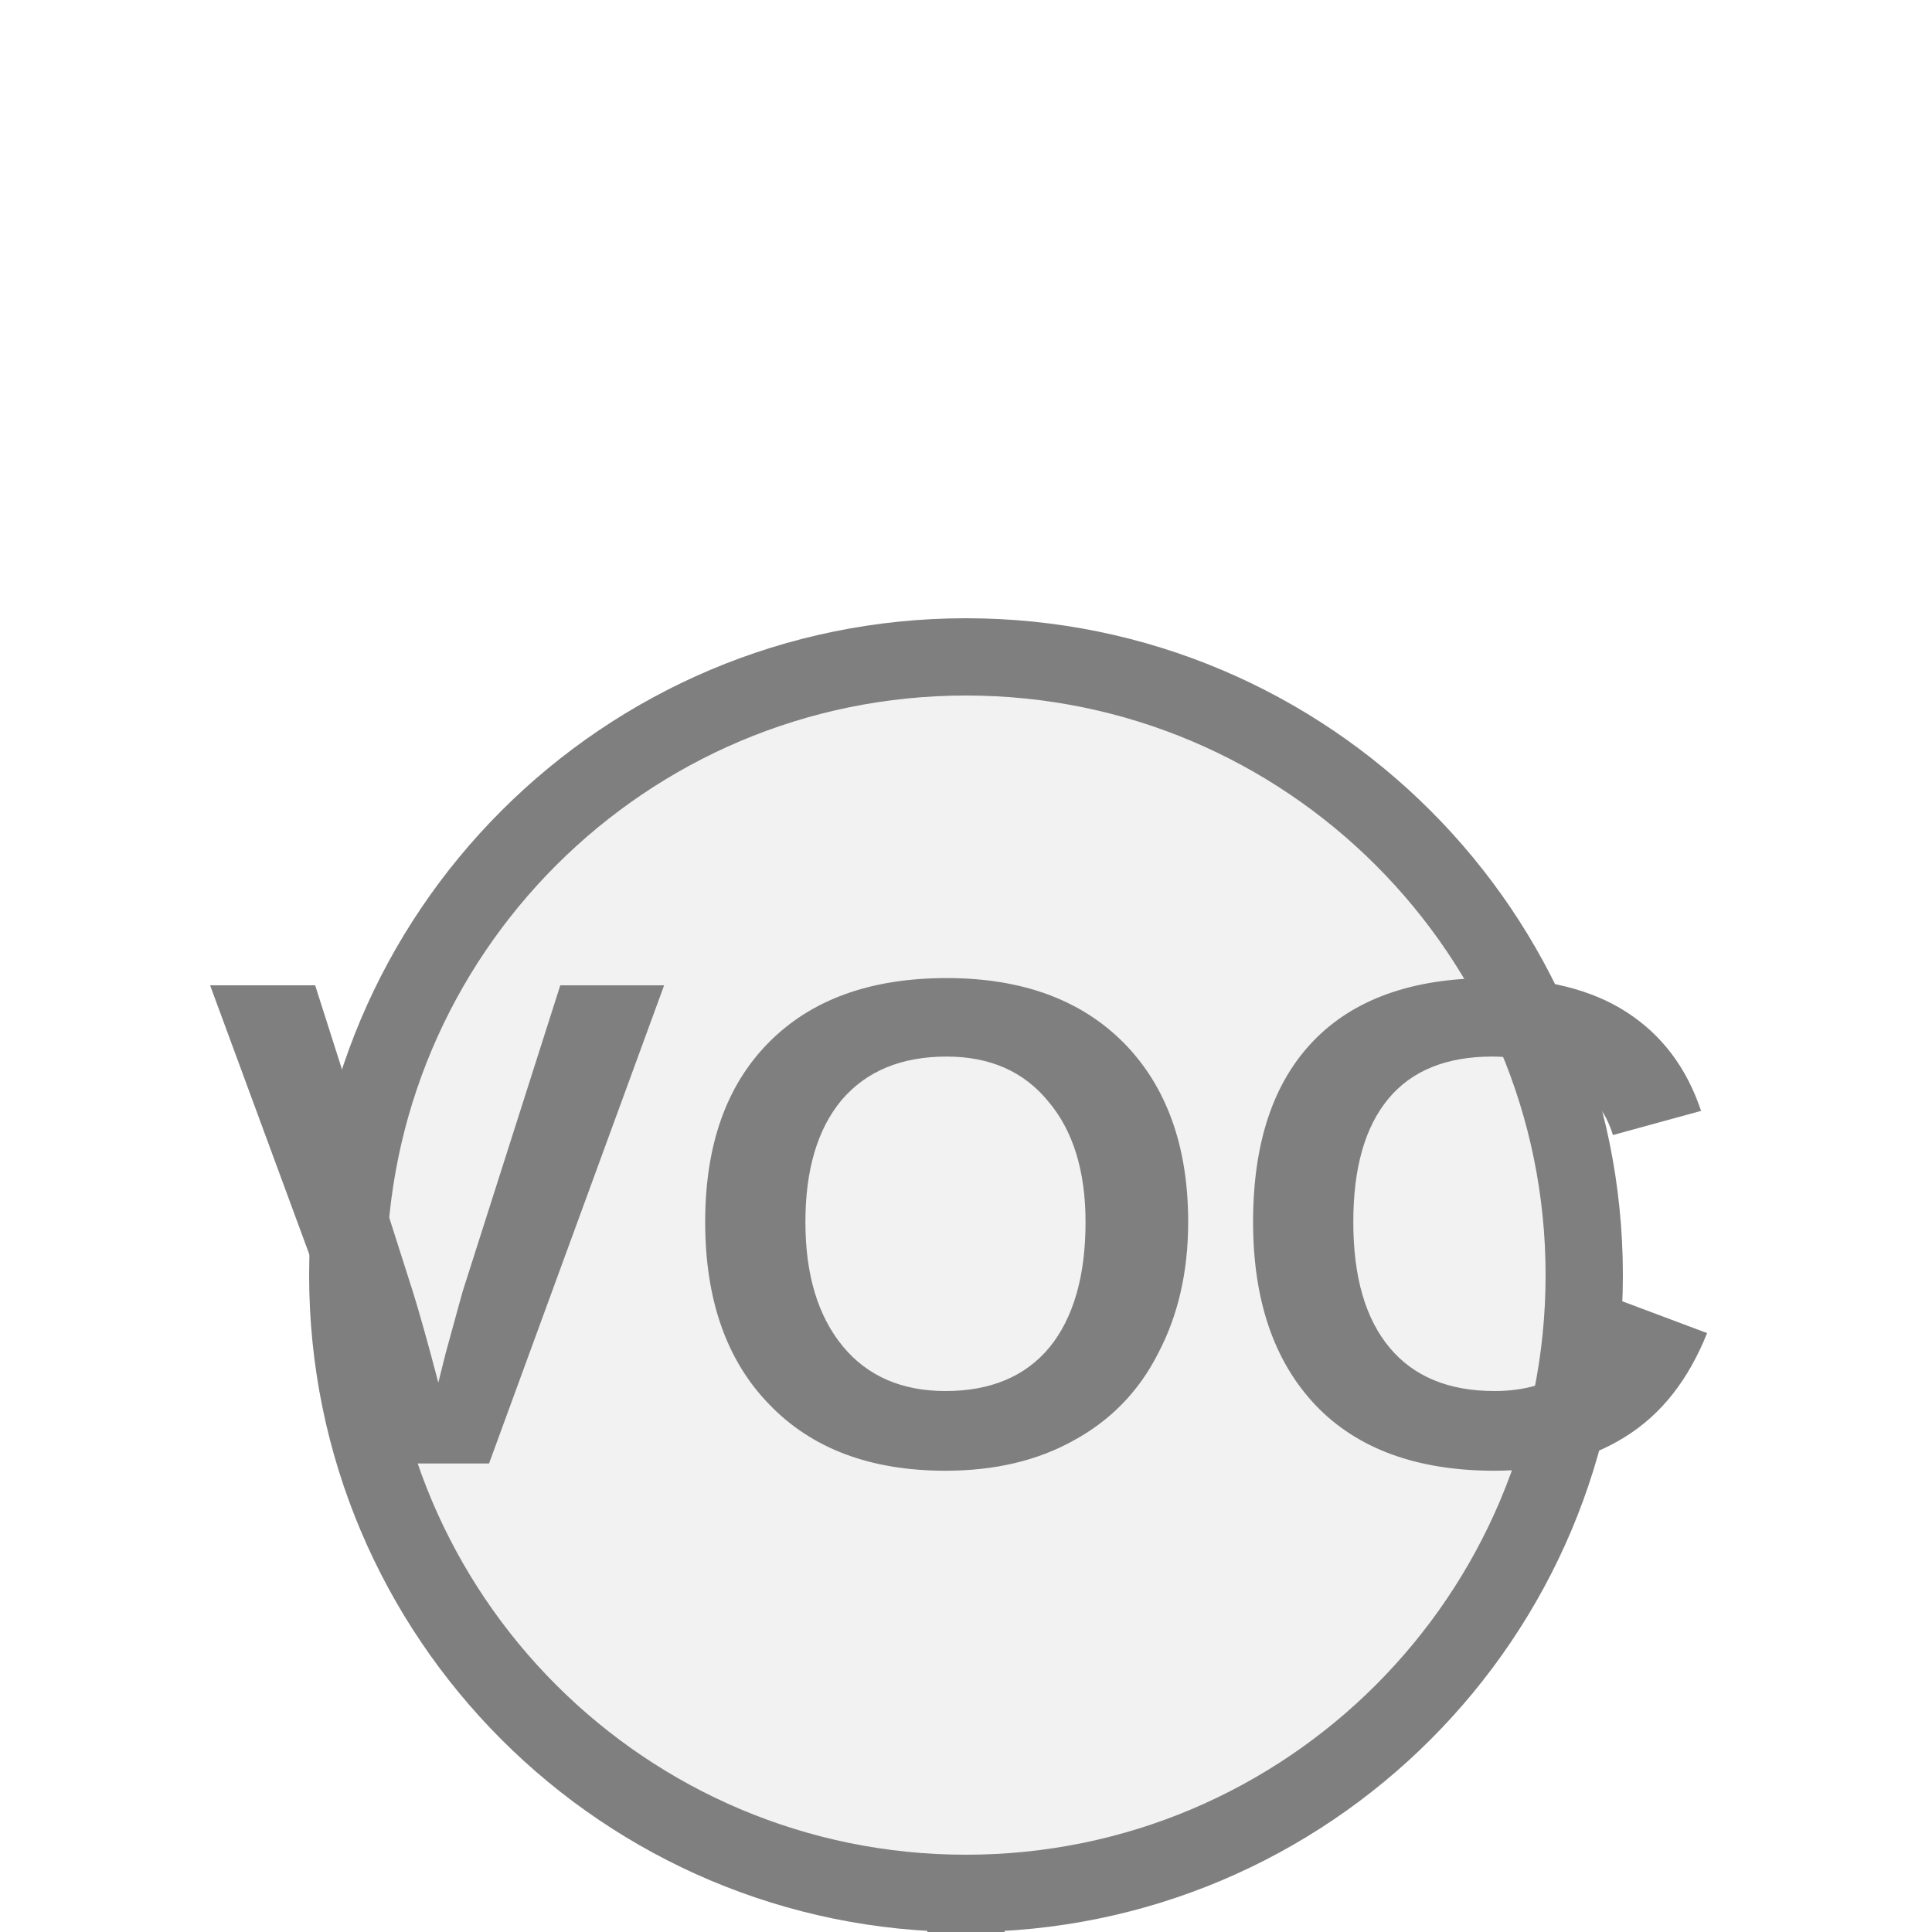
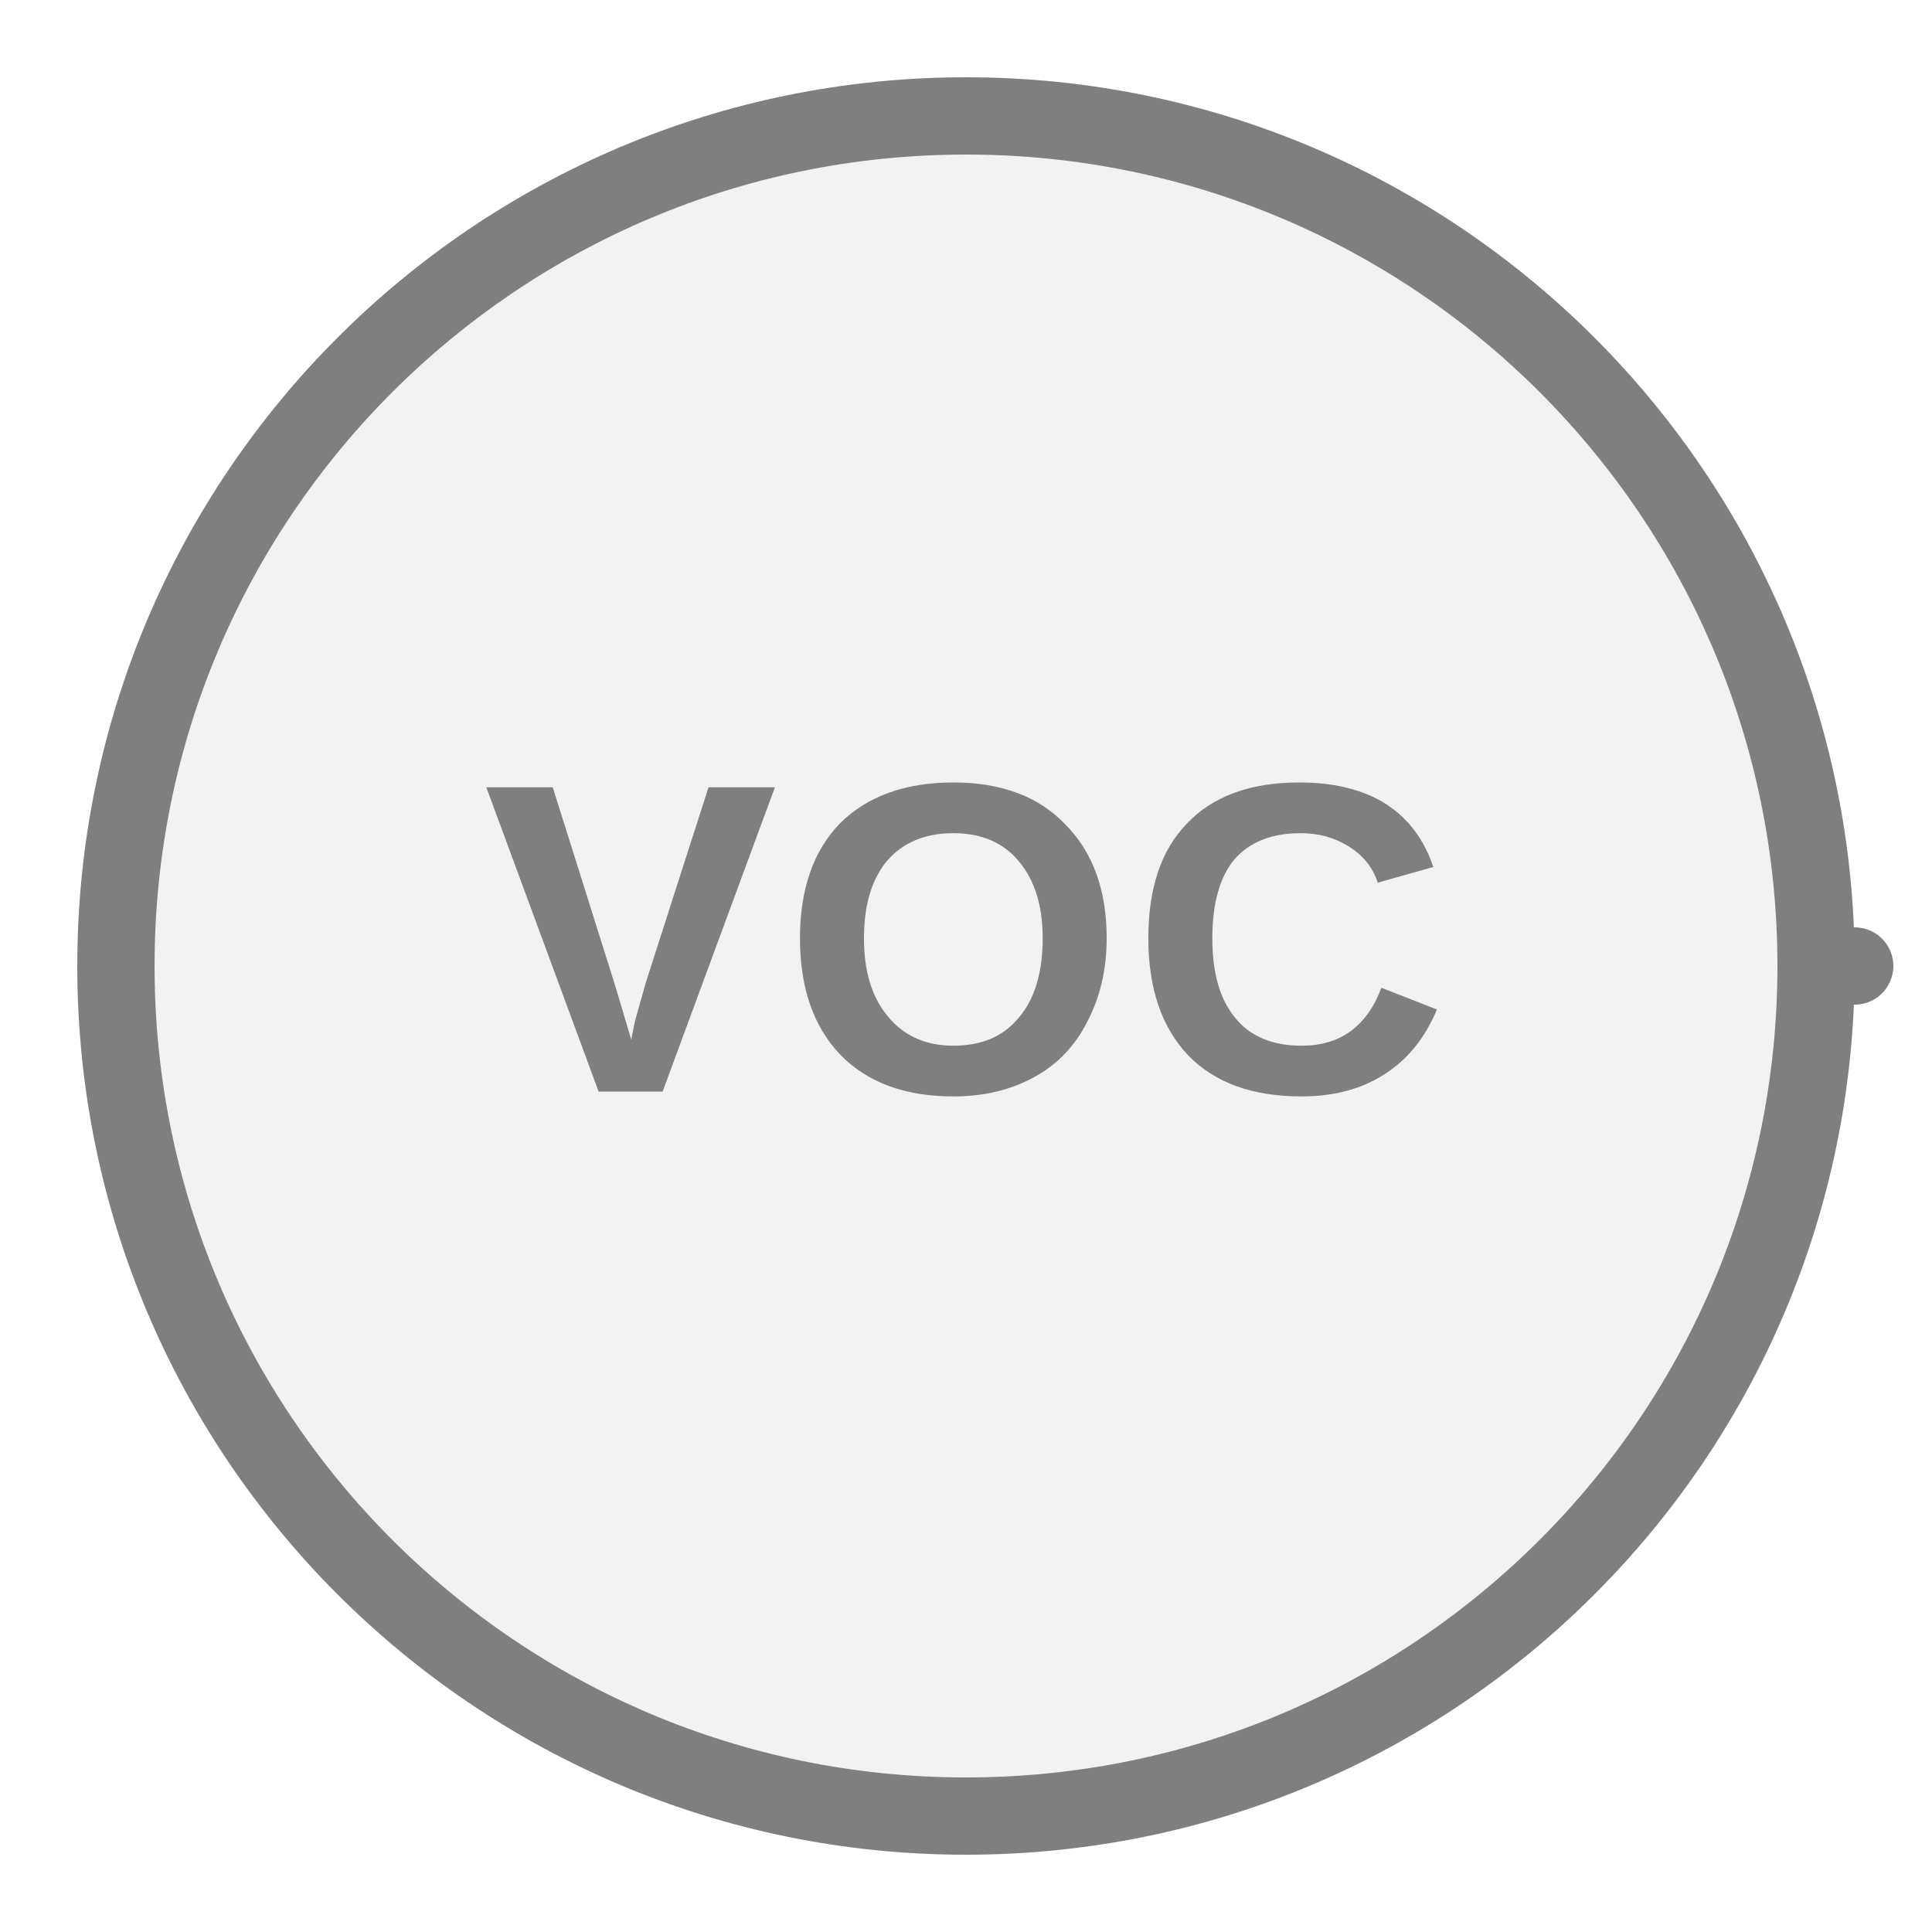
<svg xmlns="http://www.w3.org/2000/svg" width="25px" height="25px" viewBox="0 0 25 25">
-   <line x1="12.5" y1="24.5" x2="12.5" y2="25" stroke="#7f7f7f" stroke-width="1" stroke-linecap="round" />
-   <circle cx="12.5" cy="16.5" r="8" fill="#f2f2f2" stroke="#7f7f7f" stroke-width="1" />
-   <text x="12.5" y="16.385" fill="#7f7f7f" font-family="Arial, Helvetica, sans-serif" font-size="9px" font-style="normal" font-weight="600" letter-spacing="0.01em" text-anchor="middle" dominant-baseline="middle">VOC</text>
+   <line x1="23.5" y1="12.5" x2="24" y2="12.5" stroke="#7f7f7f" stroke-width="1" stroke-linecap="round" />
+   <circle cx="12.5" cy="12.5" r="11" fill="#f2f2f2" stroke="#7f7f7f" stroke-width="1" />
+   <text x="12.5" y="12.5" fill="#7f7f7f" font-family="Arial, Helvetica, sans-serif" font-size="5.72px" font-style="normal" font-weight="600" letter-spacing="0.01em" text-anchor="middle" dominant-baseline="middle">VOC</text>
</svg>
